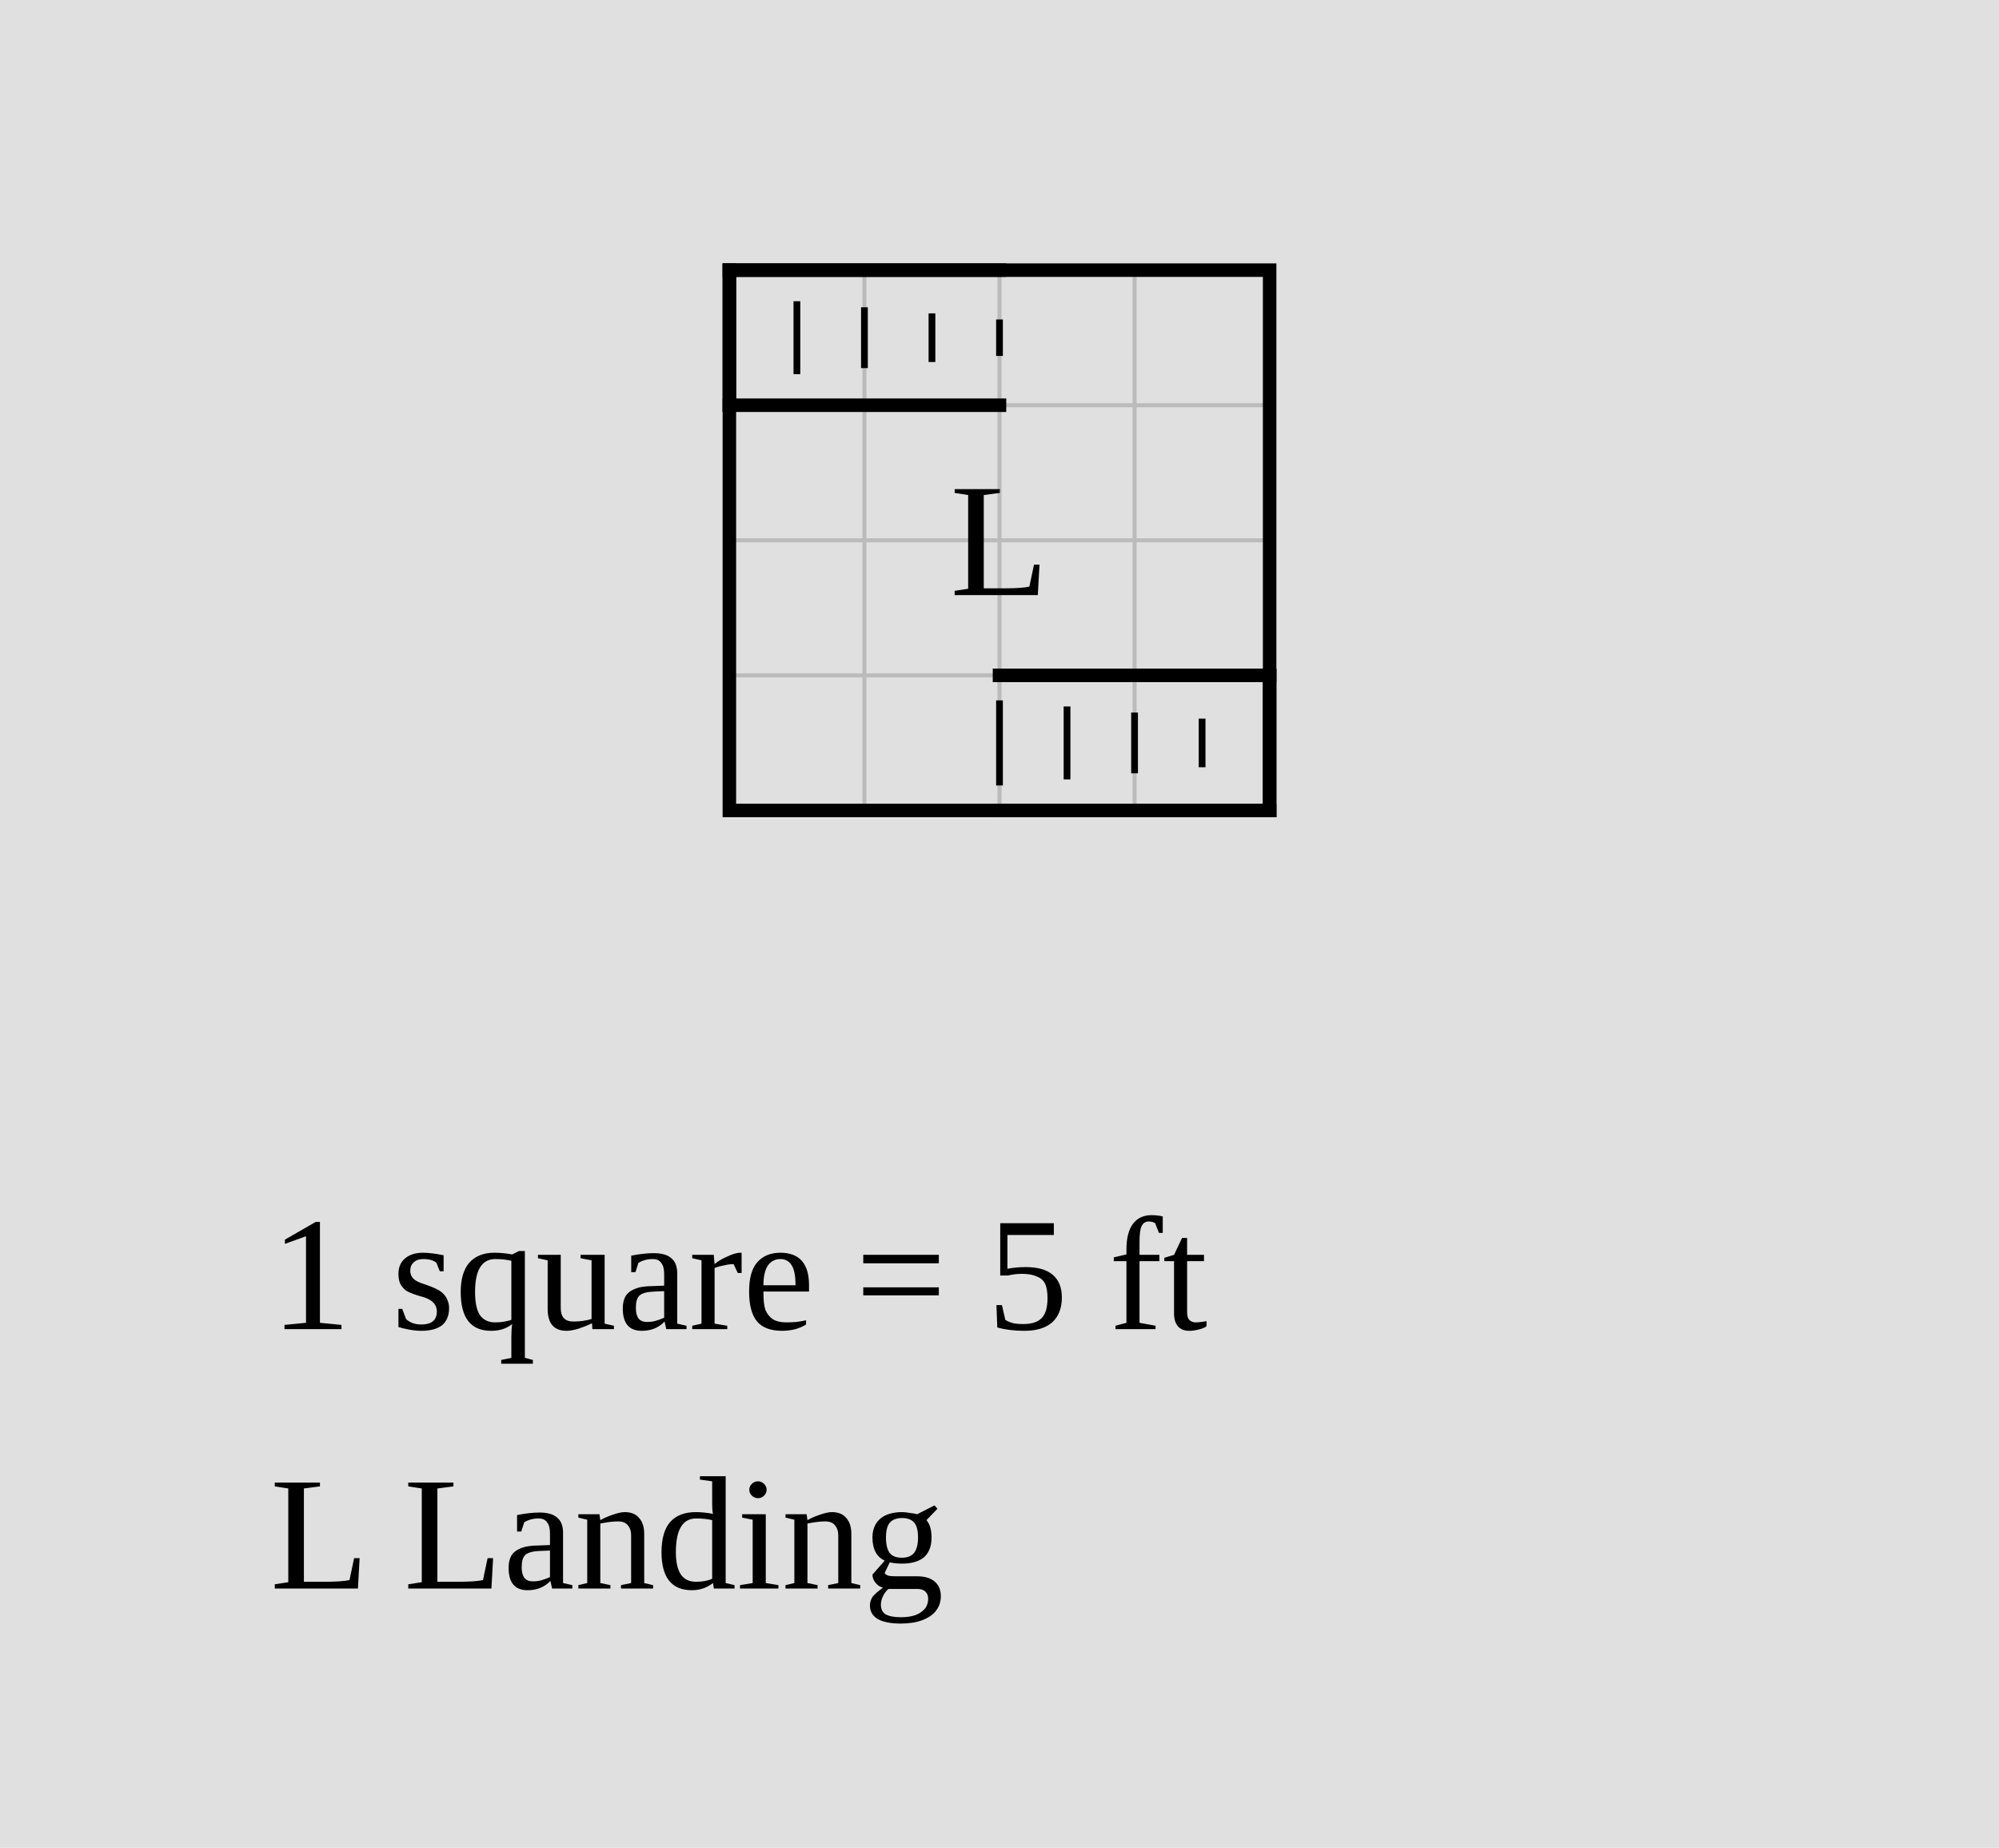
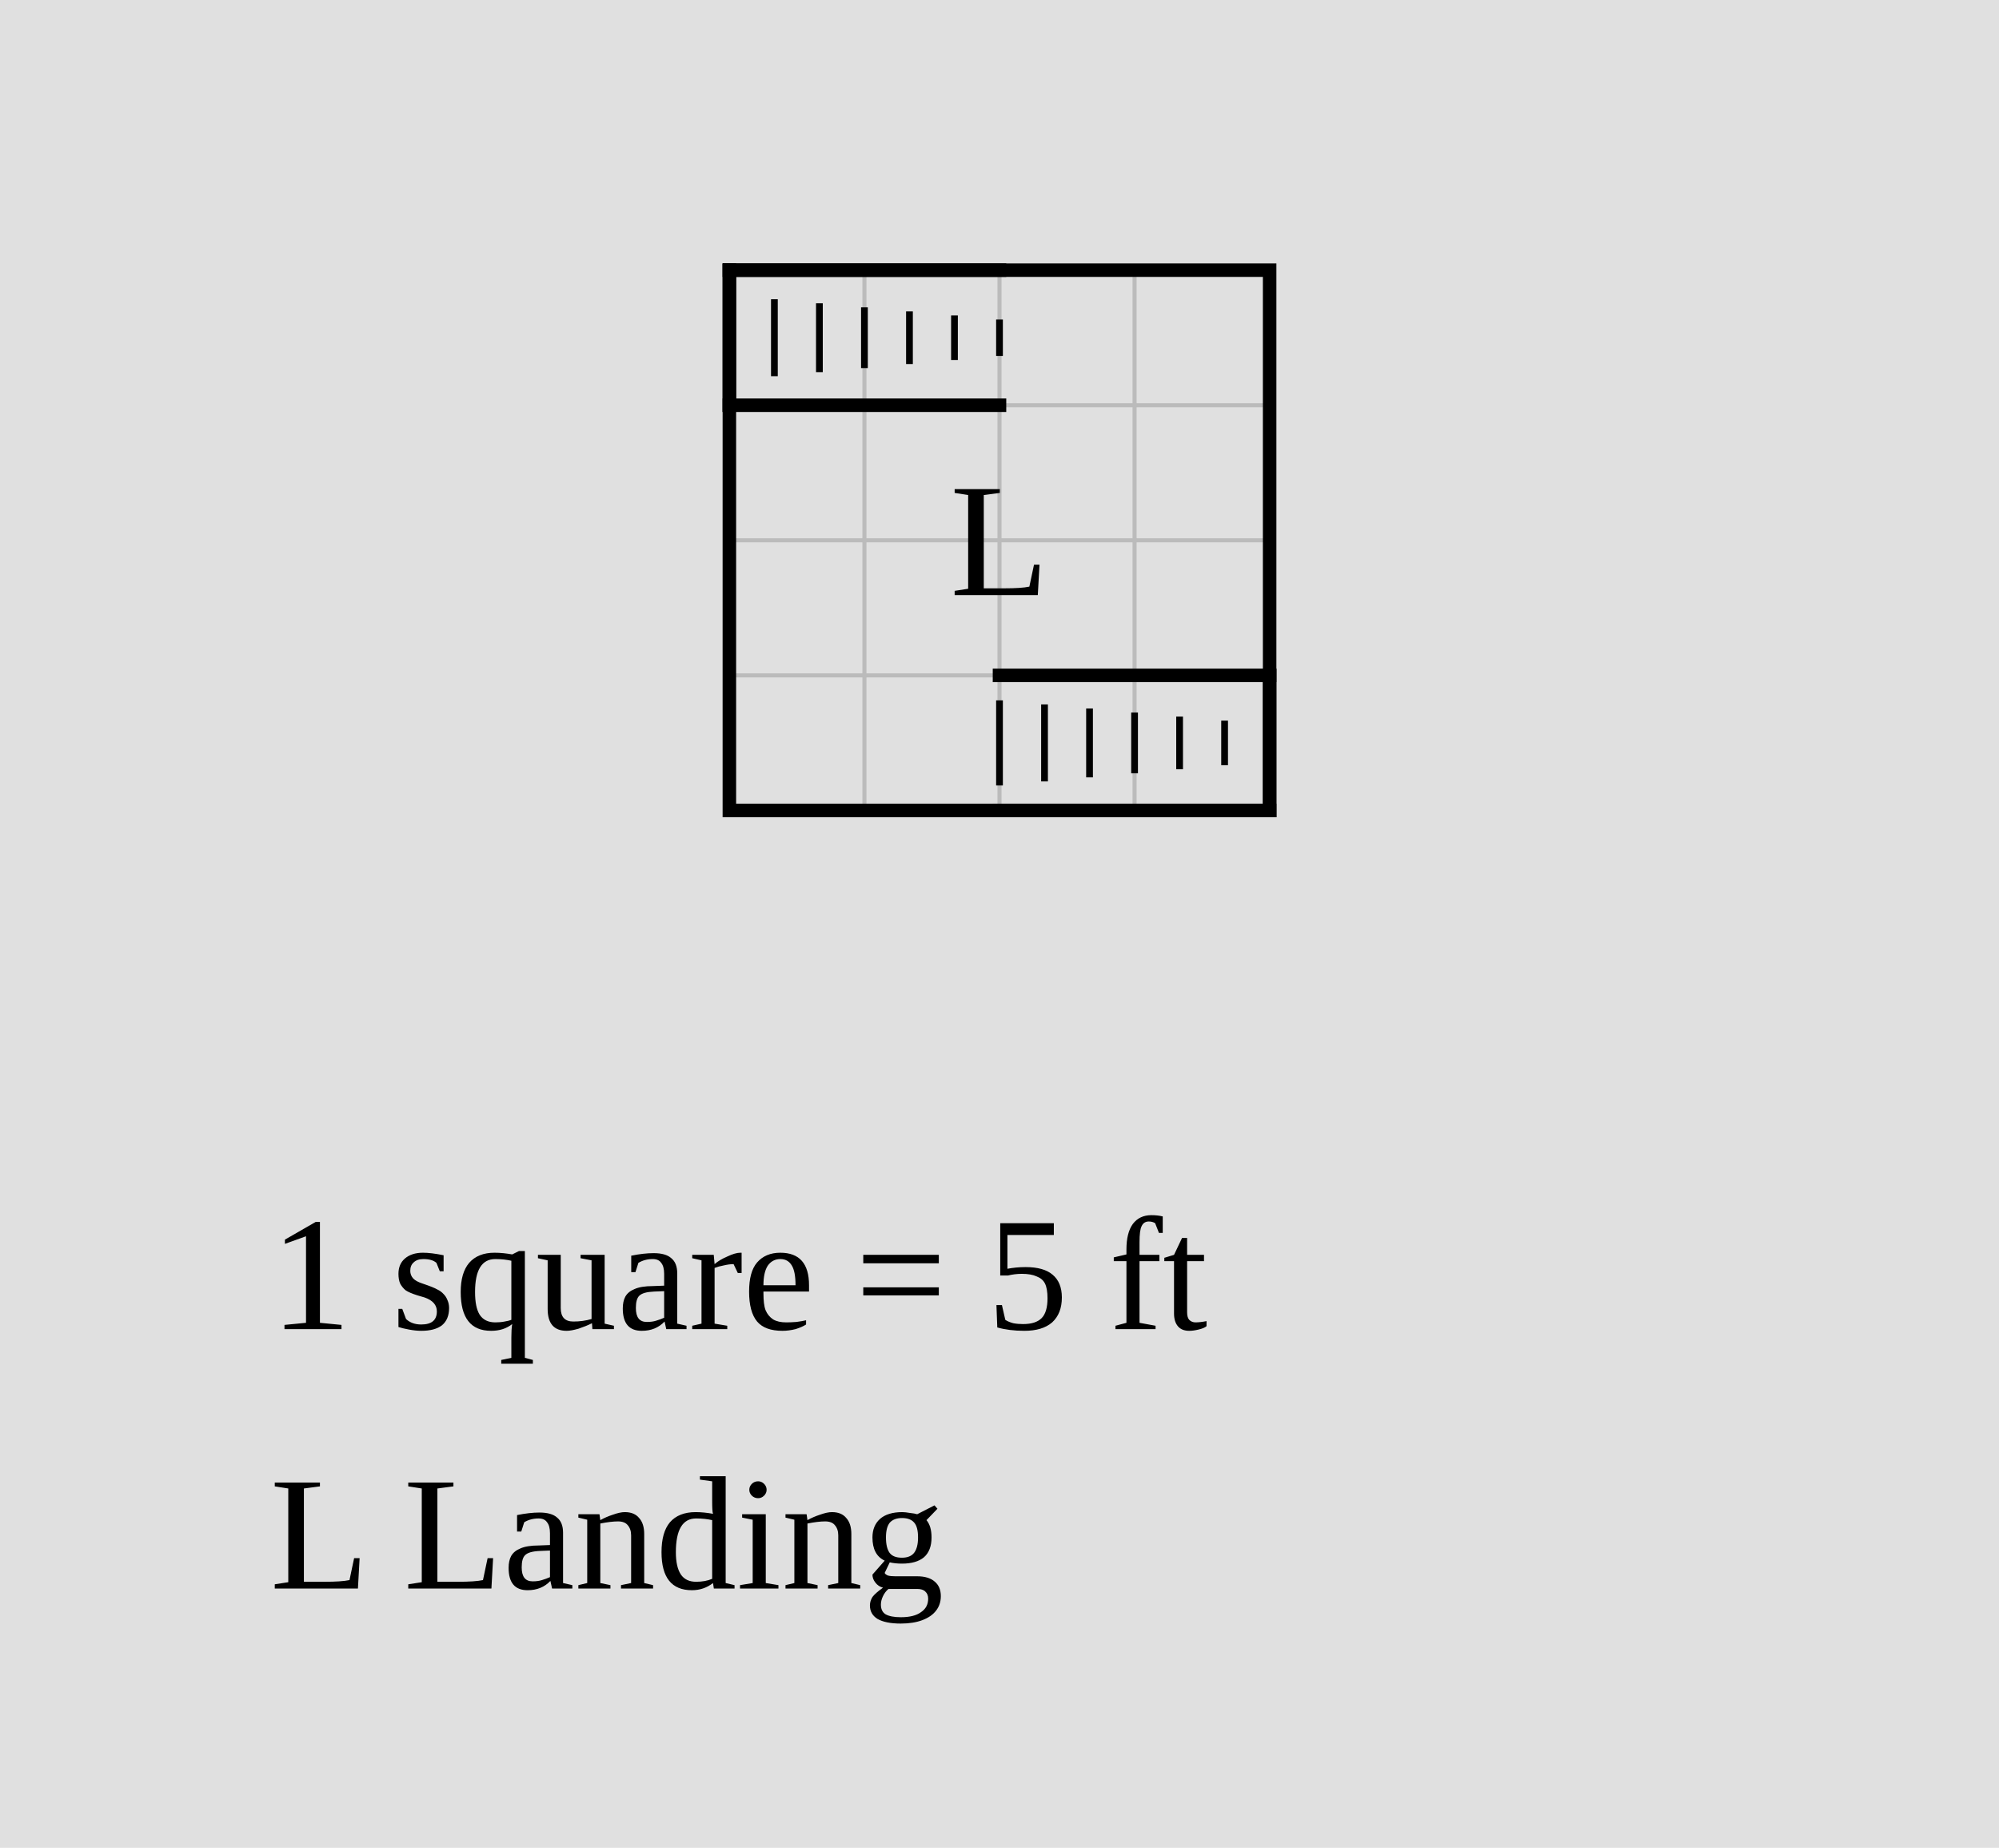
<svg xmlns="http://www.w3.org/2000/svg" width="740" height="684" viewBox="-27 -10 74 68.4">
  <rect x="-27" y="-10" width="74" height="68.4" fill="#e0e0e0" />
  <g stroke="#bbb" stroke-width="0.15">
    <line x1="0" y1="0" x2="0" y2="20" />
    <line x1="5" y1="0" x2="5" y2="20" />
    <line x1="10" y1="0" x2="10" y2="20" />
    <line x1="15" y1="0" x2="15" y2="20" />
    <line x1="20" y1="0" x2="20" y2="20" />
    <line x1="0" y1="0" x2="20" y2="0" />
    <line x1="0" y1="5" x2="20" y2="5" />
    <line x1="0" y1="10" x2="20" y2="10" />
    <line x1="0" y1="15" x2="20" y2="15" />
    <line x1="0" y1="20" x2="20" y2="20" />
  </g>
  <rect data-room="landing" x="0" y="0" width="20" height="20" fill="none" stroke="black" stroke-width="0.5" />
  <text data-room="landing" x="10" y="10" text-anchor="middle" dominant-baseline="central" font-size="6">L</text>
  <g class="stairs" data-room="landing">
    <line x1="0" y1="0" x2="10" y2="0" stroke="black" stroke-width="0.5" stroke-linecap="square" />
    <line x1="0" y1="5" x2="10" y2="5" stroke="black" stroke-width="0.5" stroke-linecap="square" />
    <line x1="0" y1="0" x2="0" y2="5" stroke="black" stroke-width="0.5" stroke-linecap="square" />
-     <line x1="2.5" y1="1.15" x2="2.5" y2="3.85" stroke="black" stroke-width="0.25" />
+     <line x1="1.667" y1="1.075" x2="1.667" y2="3.925" stroke="black" stroke-width="0.25" />
+     <line x1="3.333" y1="1.225" x2="3.333" y2="3.775" stroke="black" stroke-width="0.25" />
    <line x1="5" y1="1.375" x2="5" y2="3.625" stroke="black" stroke-width="0.25" />
-     <line x1="7.5" y1="1.6" x2="7.5" y2="3.4" stroke="black" stroke-width="0.25" />
+     <line x1="6.667" y1="1.525" x2="6.667" y2="3.475" stroke="black" stroke-width="0.25" />
+     <line x1="8.333" y1="1.675" x2="8.333" y2="3.325" stroke="black" stroke-width="0.25" />
    <line x1="10" y1="1.825" x2="10" y2="3.175" stroke="black" stroke-width="0.25" />
  </g>
  <g class="stairs" data-room="landing">
    <line x1="10" y1="15" x2="20" y2="15" stroke="black" stroke-width="0.5" stroke-linecap="square" />
    <line x1="10" y1="20" x2="20" y2="20" stroke="black" stroke-width="0.5" stroke-linecap="square" />
    <line x1="20" y1="15" x2="20" y2="20" stroke="black" stroke-width="0.5" stroke-linecap="square" />
    <line x1="10" y1="15.925" x2="10" y2="19.075" stroke="black" stroke-width="0.25" />
-     <line x1="12.5" y1="16.15" x2="12.5" y2="18.85" stroke="black" stroke-width="0.25" />
+     <line x1="11.667" y1="16.075" x2="11.667" y2="18.925" stroke="black" stroke-width="0.25" />
+     <line x1="13.333" y1="16.225" x2="13.333" y2="18.775" stroke="black" stroke-width="0.25" />
    <line x1="15" y1="16.375" x2="15" y2="18.625" stroke="black" stroke-width="0.25" />
-     <line x1="17.5" y1="16.6" x2="17.5" y2="18.4" stroke="black" stroke-width="0.25" />
+     <line x1="16.667" y1="16.525" x2="16.667" y2="18.475" stroke="black" stroke-width="0.25" />
+     <line x1="18.333" y1="16.675" x2="18.333" y2="18.325" stroke="black" stroke-width="0.25" />
  </g>
  <text class="scale" x="-17" y="39.2" font-size="6">1 square = 5 ft</text>
  <text class="key" x="-17" y="48.8" font-size="6">L  Landing</text>
</svg>
